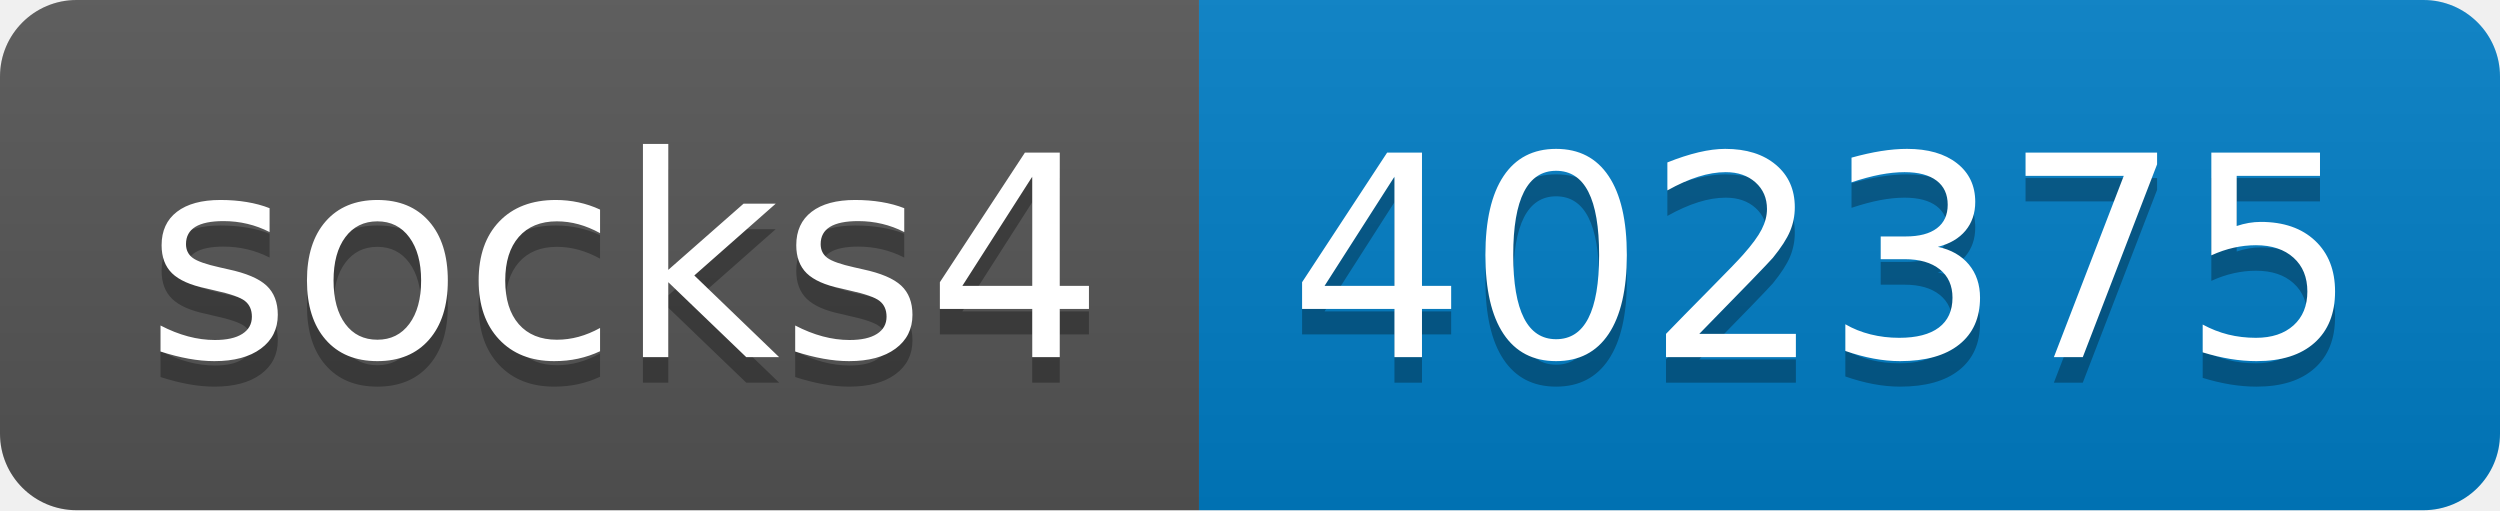
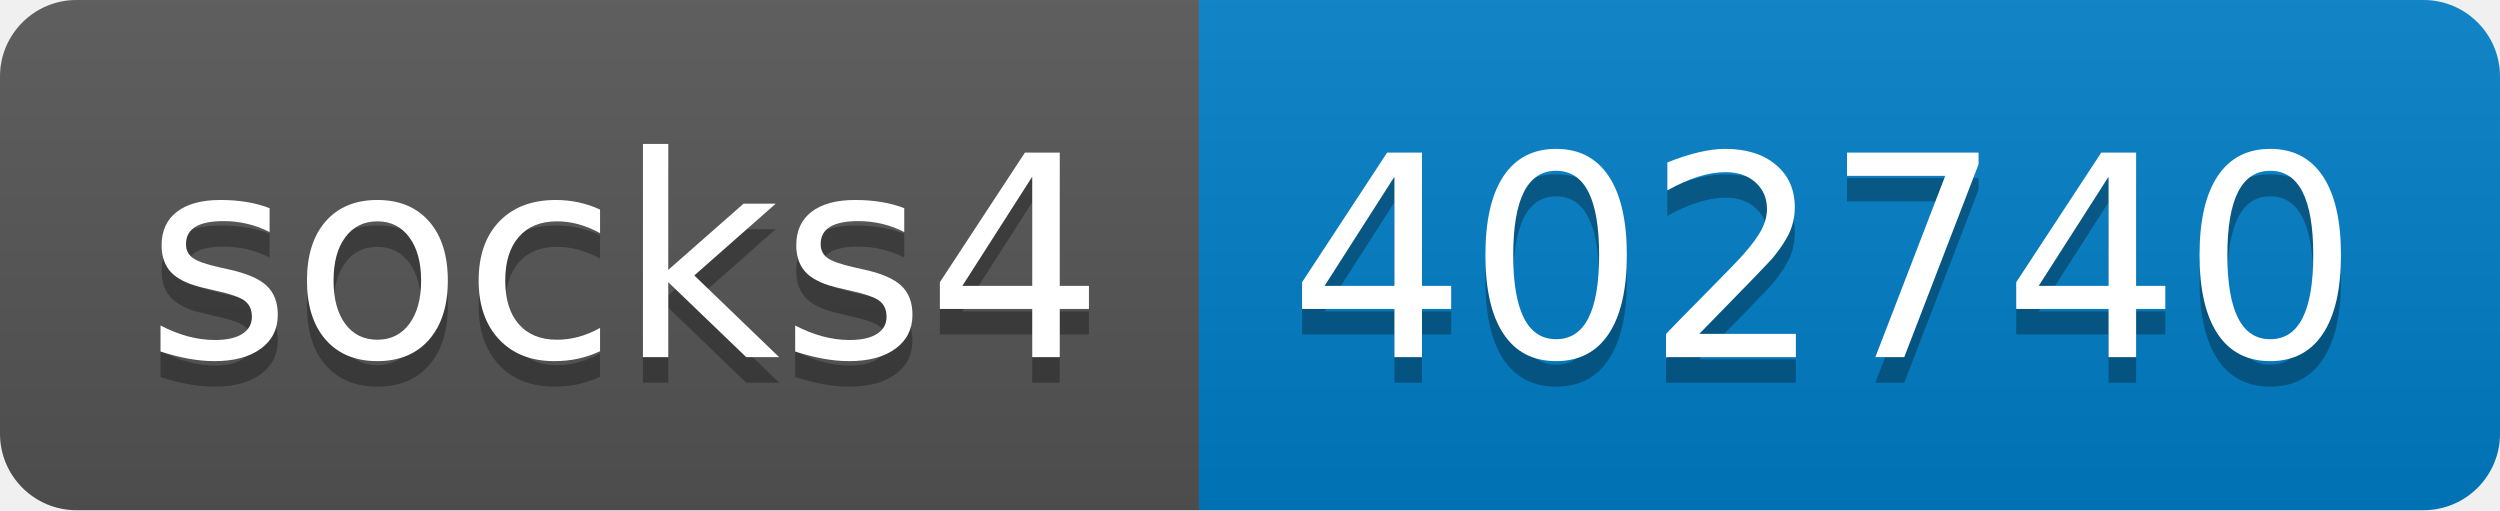
- <svg xmlns="http://www.w3.org/2000/svg" width="98" height="20" role="img" aria-label="socks4: 402375">
+ <svg xmlns="http://www.w3.org/2000/svg" width="98" height="20" role="img" aria-label="socks4: 402740">
  <linearGradient id="s" x2="0" y2="100%">
    <stop offset="0" stop-color="#bbb" stop-opacity=".1" />
    <stop offset="1" stop-opacity=".1" />
  </linearGradient>
  <clipPath id="r">
    <rect width="98" height="20" rx="3" fill="#fff" />
  </clipPath>
  <g clip-path="url(#r)">
    <rect width="47" height="20" fill="#555" />
    <rect x="47" width="51" height="20" fill="#007ec6" />
    <rect width="98" height="20" fill="url(#s)" />
  </g>
  <g fill="#fff" text-anchor="middle" font-family="Verdana,Geneva,DejaVu Sans,sans-serif" text-rendering="geometricPrecision" font-size="110">
    <text aria-hidden="true" x="245" y="150" fill="#010101" fill-opacity=".3" transform="scale(.1)" textLength="370">socks4</text>
    <text x="245" y="140" transform="scale(.1)" fill="#fff" textLength="370">socks4</text>
-     <text aria-hidden="true" x="715" y="150" fill="#010101" fill-opacity=".3" transform="scale(.1)" textLength="410">402375</text>
-     <text x="715" y="140" transform="scale(.1)" fill="#fff" textLength="410">402375</text>
+     <text aria-hidden="true" x="715" y="150" fill="#010101" fill-opacity=".3" transform="scale(.1)" textLength="410">402740</text>
+     <text x="715" y="140" transform="scale(.1)" fill="#fff" textLength="410">402740</text>
  </g>
</svg>
